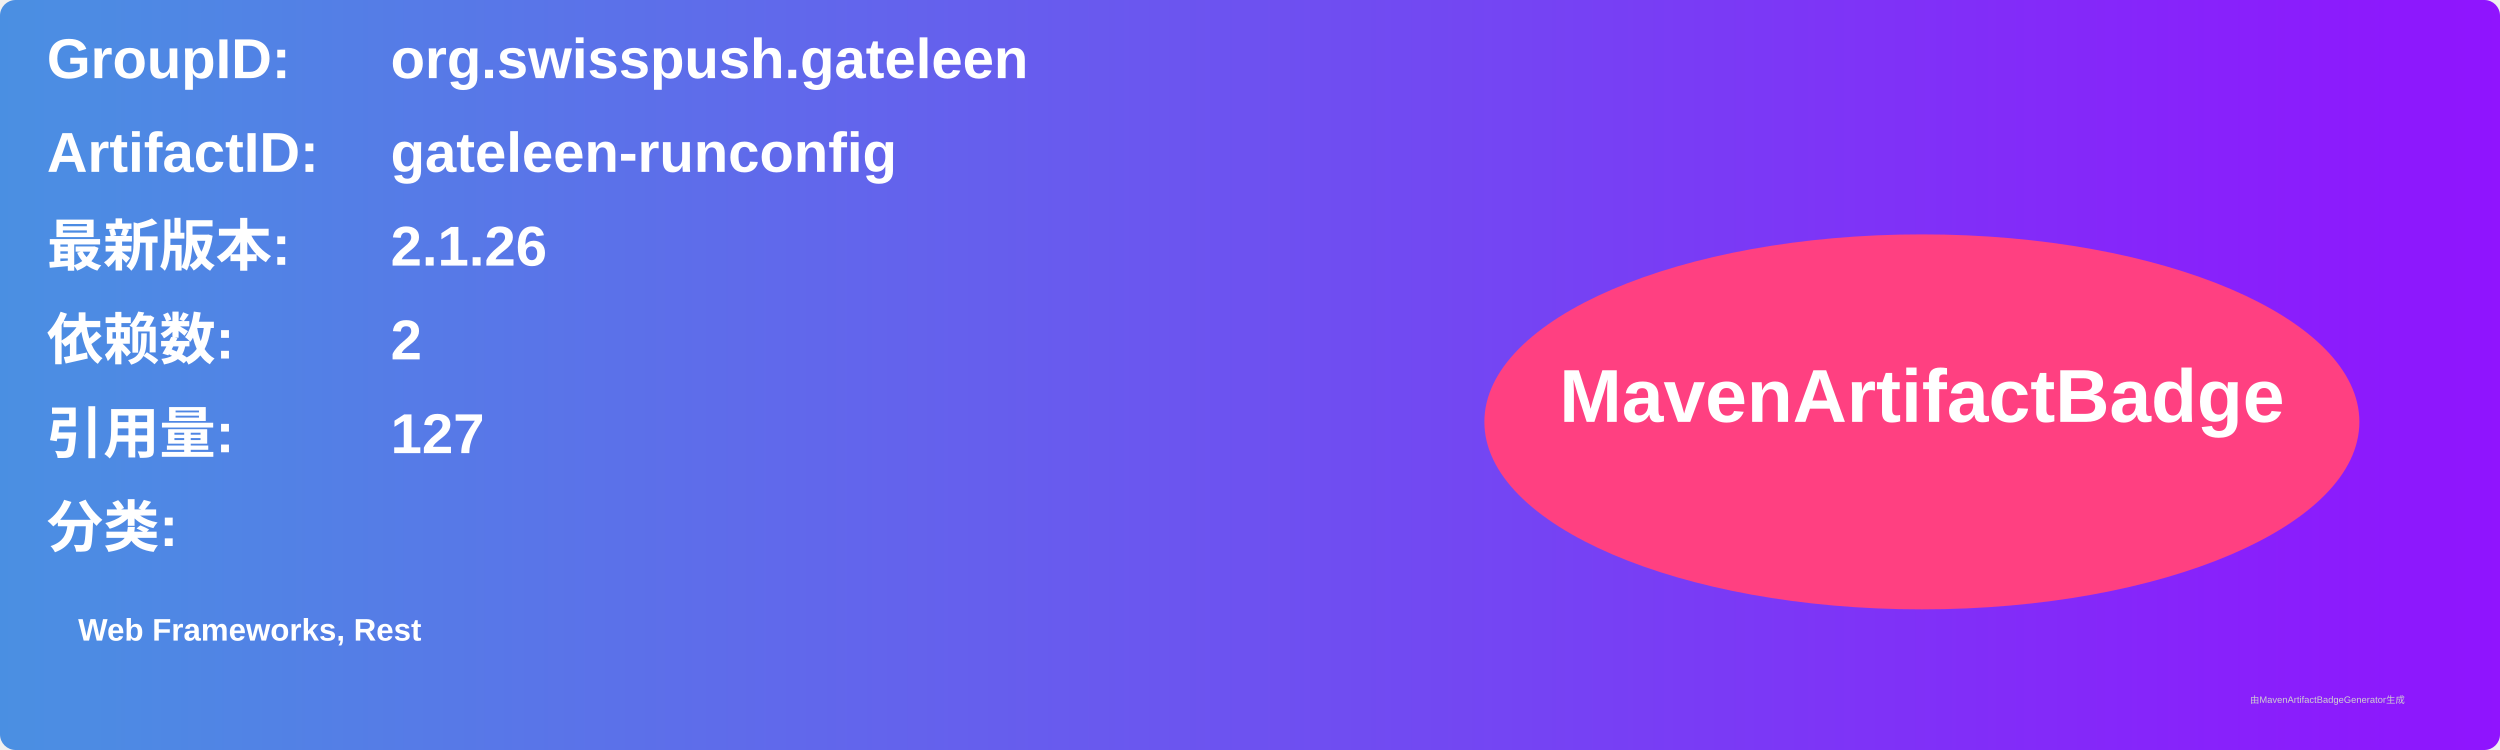
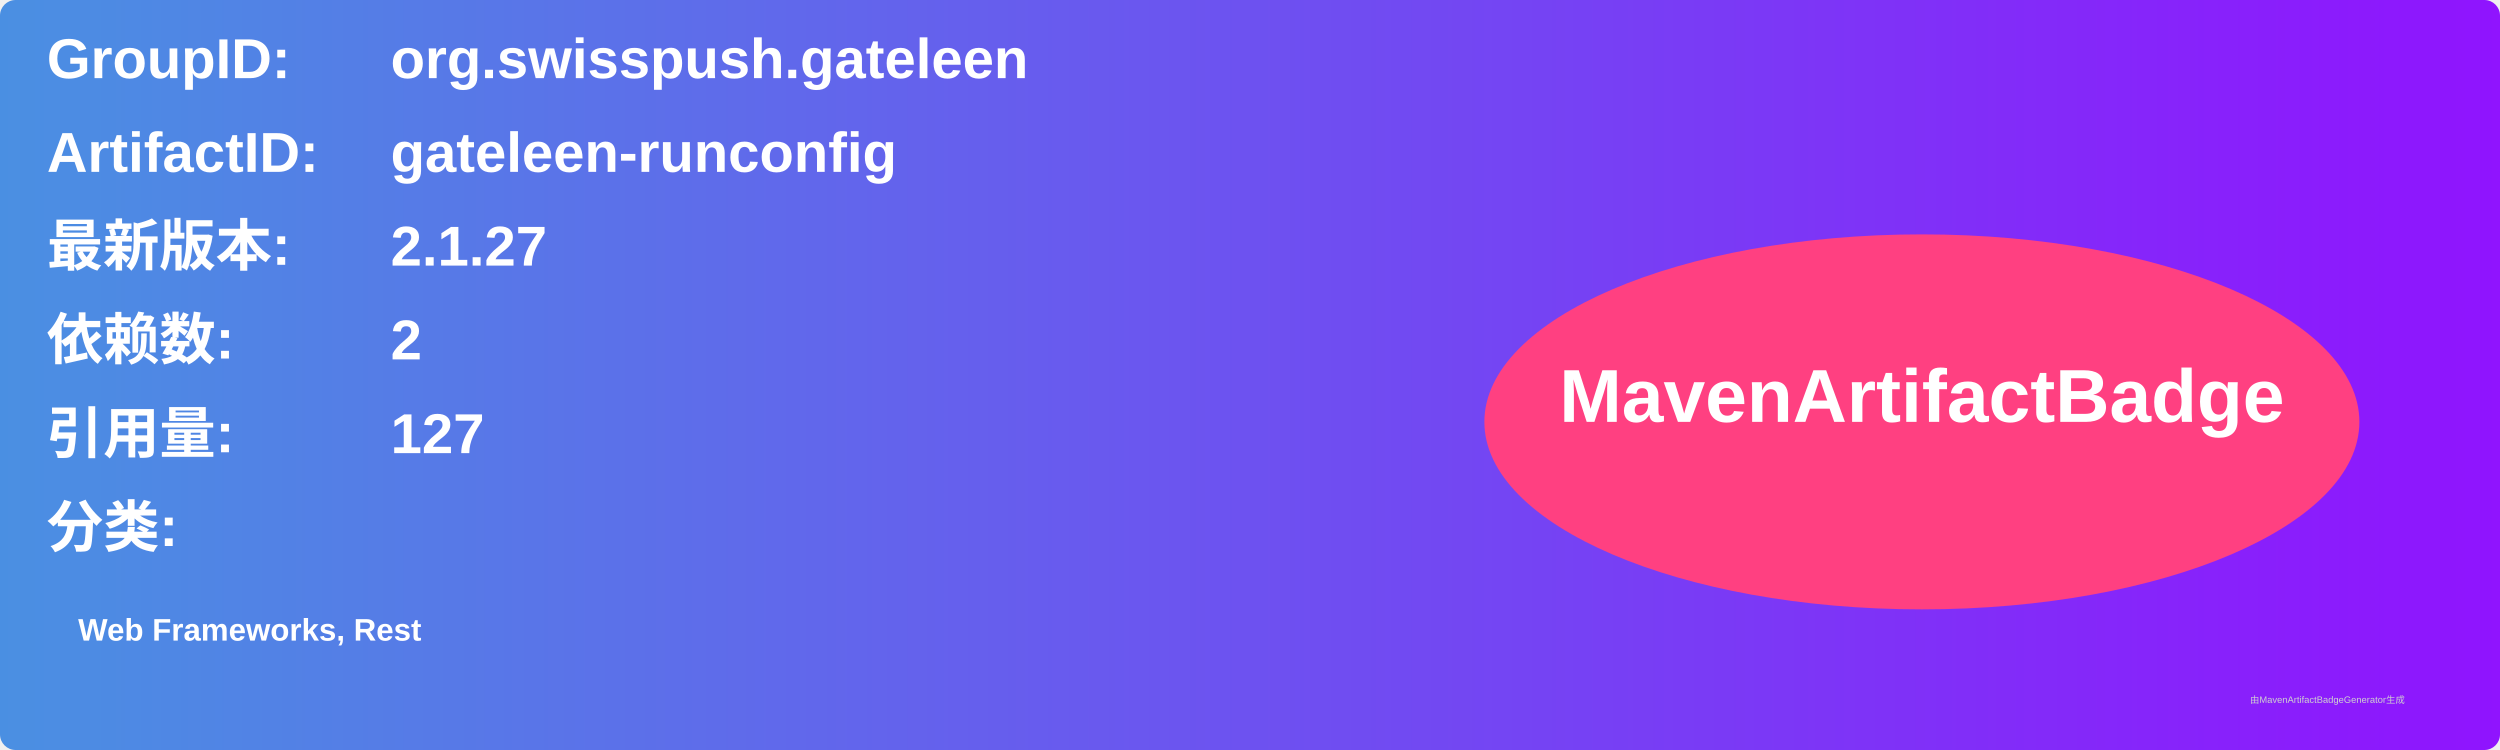
<svg xmlns="http://www.w3.org/2000/svg" width="800" height="240" viewBox="0 0 800 240">
  <linearGradient id="grad" x1="0%" y1="0%" x2="100%" y2="0%">
    <stop offset="0%" stop-color="#4a90e2" />
    <stop offset="100%" stop-color="#9013fe" />
  </linearGradient>
  <rect width="100%" height="100%" rx="5" ry="5" fill="url(#grad)" />
  <g transform="translate(15, 15)">
    <text x="0" y="10" font-family="Arial" font-size="18" fill="white" font-weight="bold" width="260">GroupID:</text>
    <text x="110" y="10" font-family="Arial" font-size="18" fill="white" font-weight="bold" width="460">org.swisspush.gateleen</text>
    <text x="0" y="40" font-family="Arial" font-size="18" fill="white" font-weight="bold" width="260">ArtifactID:</text>
    <text x="110" y="40" font-family="Arial" font-size="18" fill="white" font-weight="bold" width="460">gateleen-runconfig</text>
    <text x="0" y="70" font-family="Arial" font-size="18" fill="white" font-weight="bold">最新版本:</text>
    <text x="110" y="70" font-family="Arial" font-size="18" fill="white" font-weight="bold">
-       <tspan font-weight="bold">2.1.26</tspan>
+       <tspan font-weight="bold">2.1.27</tspan>
    </text>
    <text x="0" y="100" font-family="Arial" font-size="18" fill="white" font-weight="bold">依赖数: </text>
    <text x="110" y="100" font-family="Arial" font-size="18" fill="white">
      <tspan font-weight="bold">2</tspan>
    </text>
    <text x="0" y="130" font-family="Arial" font-size="18" fill="white" font-weight="bold">引用量: </text>
    <text x="110" y="130" font-family="Arial" font-size="18" fill="white">
      <tspan font-weight="bold">127</tspan>
    </text>
    <text x="0" y="160" font-family="Arial" font-size="18" fill="white" font-weight="bold">分类:</text>
    <text x="10" y="190" font-family="Arial" font-size="10" fill="white">
      <tspan font-weight="bold">Web Frameworks, Rest</tspan>
    </text>
    <ellipse cx="600" cy="120" rx="140" ry="60" fill="#ff4081" />
    <text x="600" y="120" text-anchor="middle" font-family="Arial" font-size="24" fill="white" font-weight="bold">MavenArtifactBadge</text>
  </g>
  <text x="720" y="225" font-family="Arial" font-size="3" fill="#d0d0d0">由MavenArtifactBadgeGenerator生成</text>
</svg>
